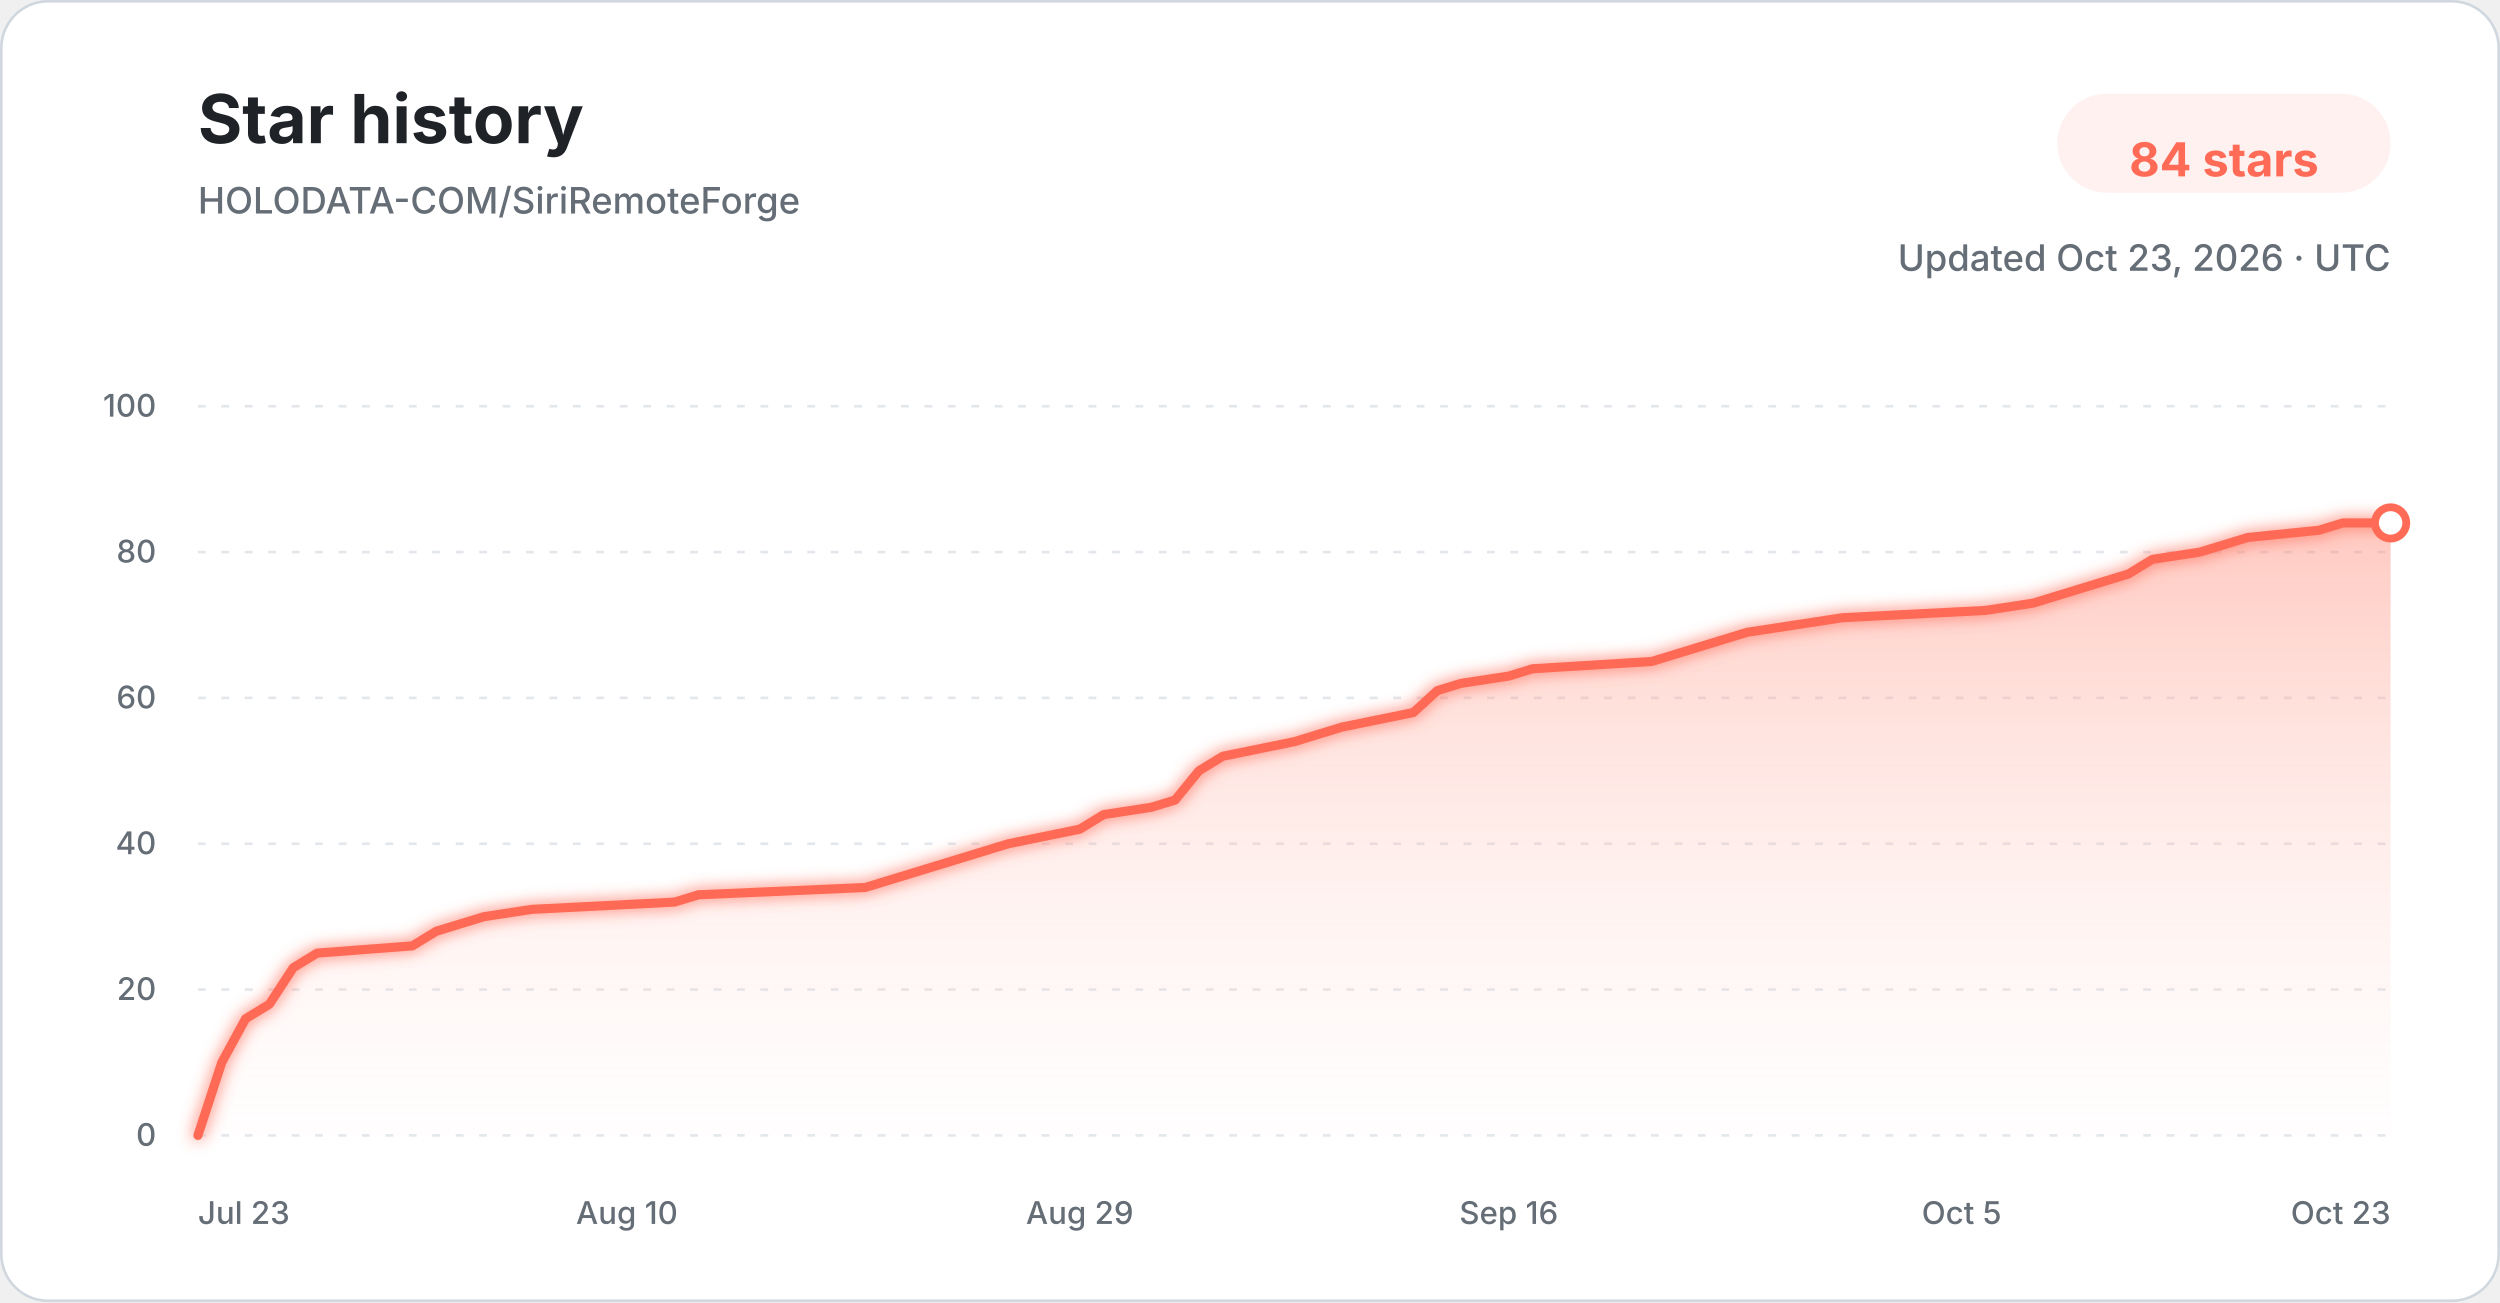
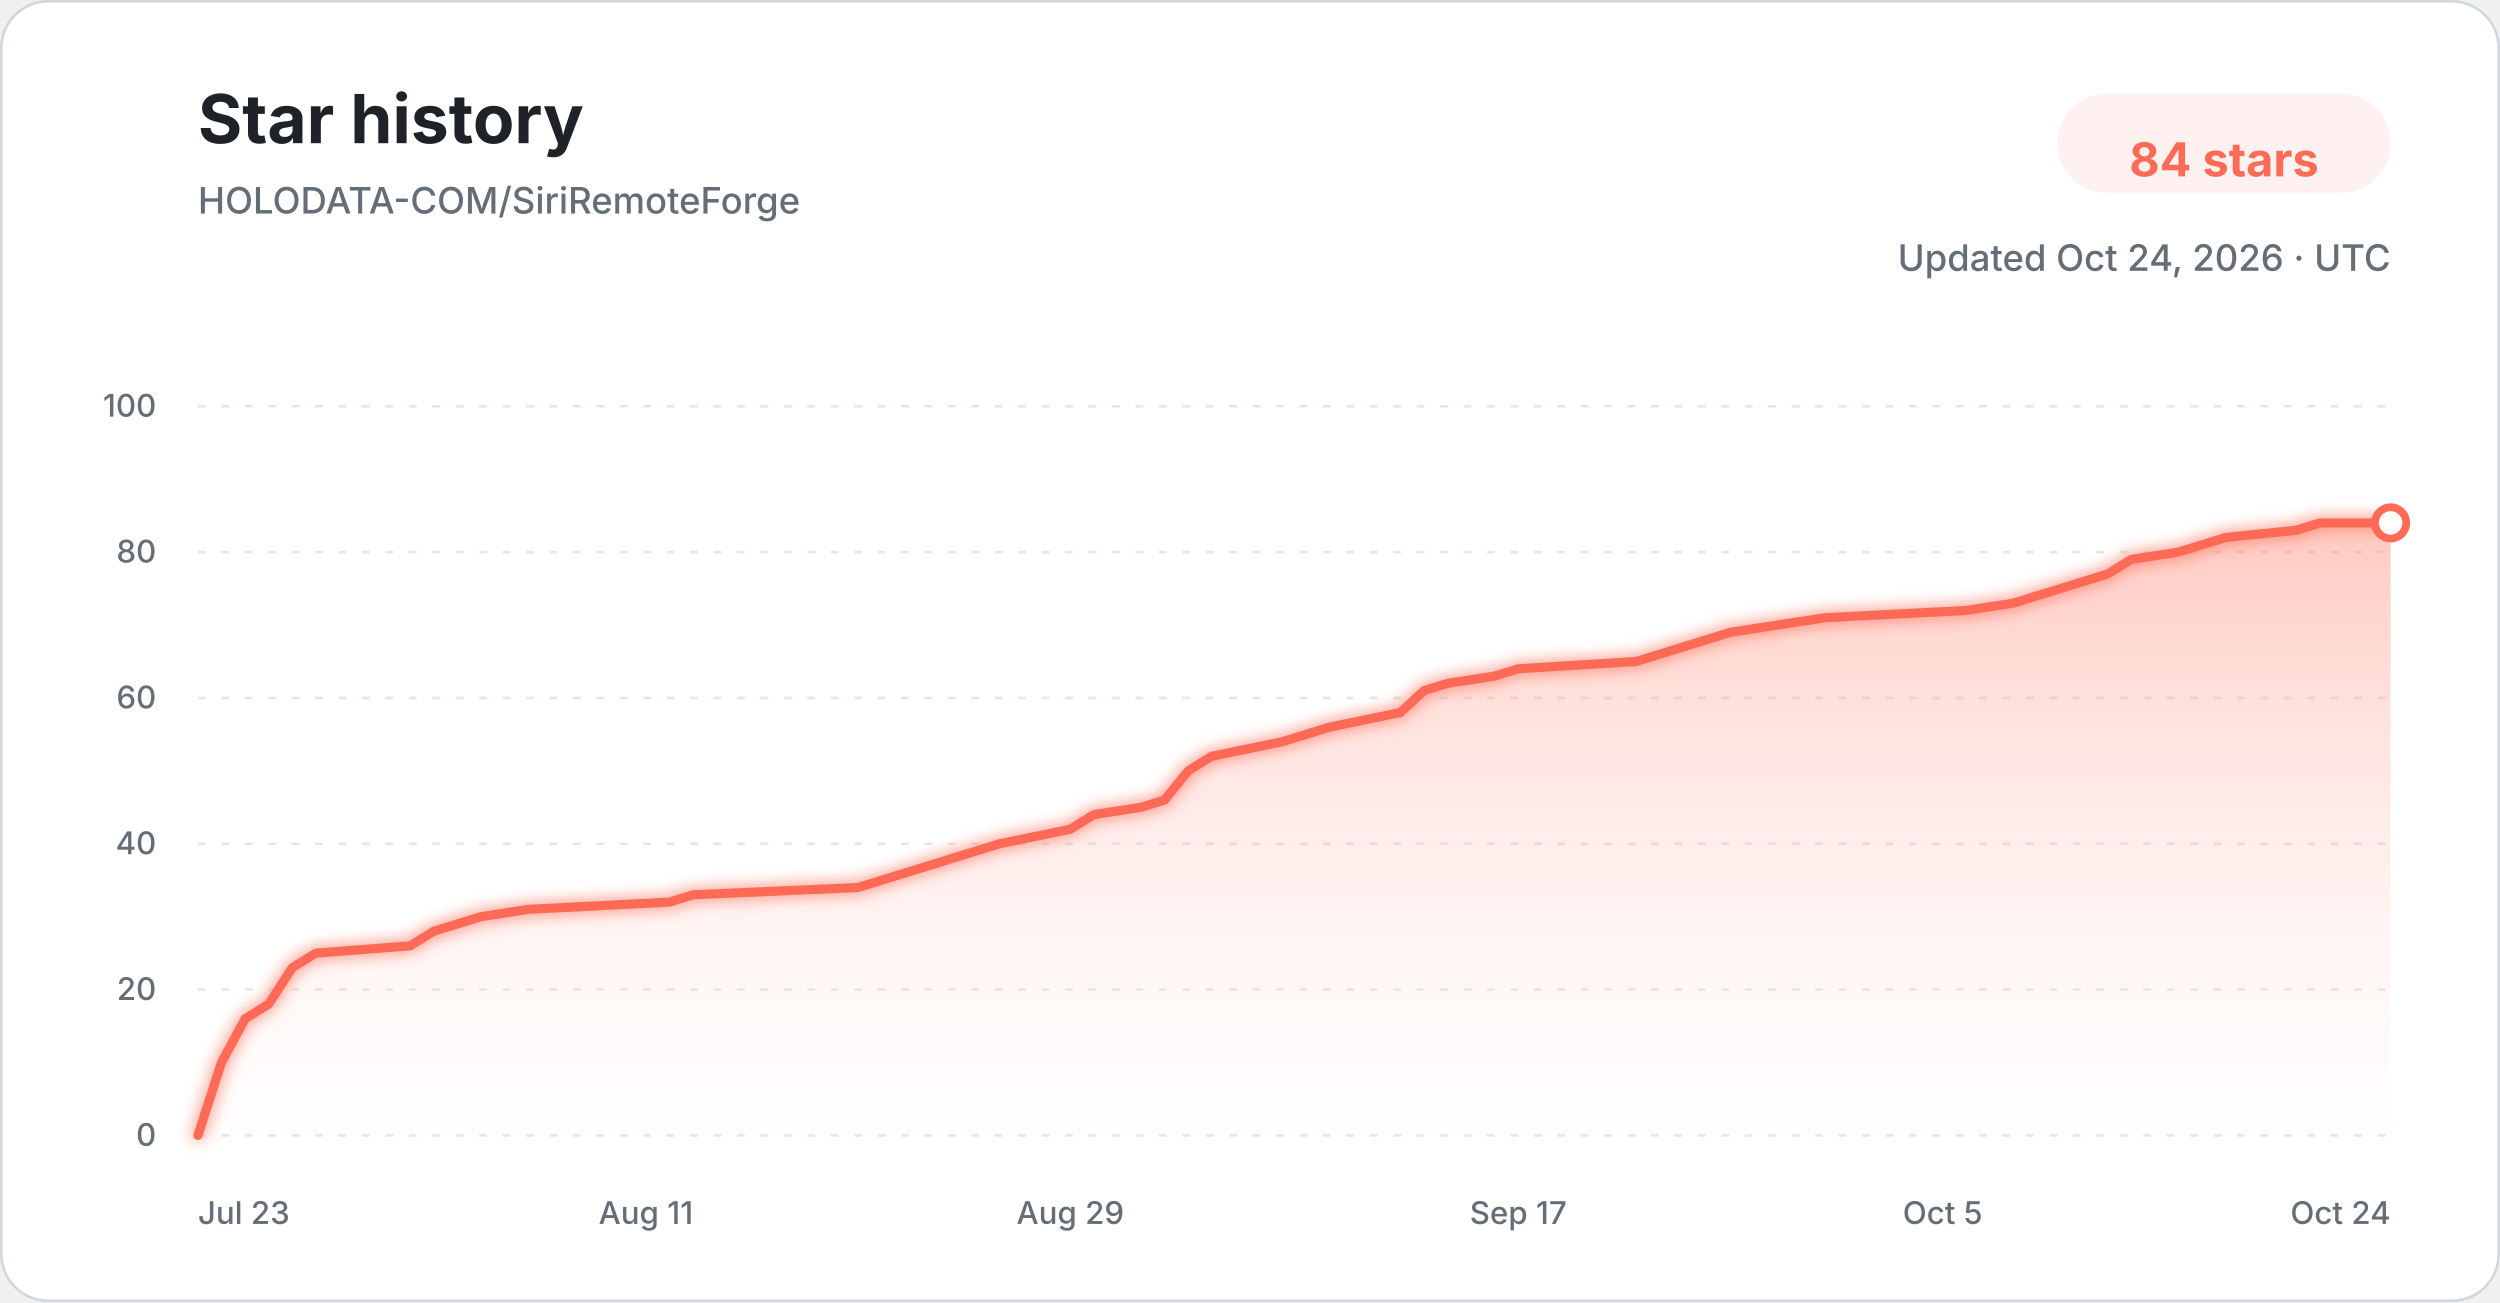
<svg xmlns="http://www.w3.org/2000/svg" width="960" height="500" viewBox="0 0 960 500" role="img" aria-labelledby="title description">
  <defs>
    <linearGradient id="star-area-light" x1="0" y1="0" x2="0" y2="1">
      <stop offset="0%" stop-color="#ff806b" stop-opacity="0.42" />
      <stop offset="100%" stop-color="#ffddd7" stop-opacity="0.04" />
    </linearGradient>
    <filter id="line-glow" x="-20%" y="-20%" width="140%" height="140%">
      <feGaussianBlur stdDeviation="3" result="blur" />
      <feMerge>
        <feMergeNode in="blur" />
        <feMergeNode in="SourceGraphic" />
      </feMerge>
    </filter>
  </defs>
  <style>
    .title { font: 700 26px -apple-system, BlinkMacSystemFont, "Segoe UI", sans-serif; fill: #1f2328; }
    .subtitle { font: 500 14px -apple-system, BlinkMacSystemFont, "Segoe UI", sans-serif; fill: #656d76; }
    .count { font: 700 18px -apple-system, BlinkMacSystemFont, "Segoe UI", sans-serif; fill: #ff6b57; }
    .tick { font: 500 12px -apple-system, BlinkMacSystemFont, "Segoe UI", sans-serif; fill: #656d76; }
    .grid { stroke: #d8dee4; stroke-width: 1; stroke-dasharray: 3 6; opacity: 0.72; }
  </style>
  <rect x="0.5" y="0.5" width="959" height="499" rx="18" fill="#ffffff" stroke="#d0d7de" />
  <text x="76" y="55" class="title">Star history</text>
  <text x="76" y="82" class="subtitle">HOLODATA-COM/SiriRemoteForge</text>
  <rect x="790" y="36" width="128" height="38" rx="19" fill="#fff1ef" />
  <text x="854" y="61" text-anchor="middle" dominant-baseline="middle" class="count">84 stars</text>
-   <text x="918" y="104" text-anchor="end" class="subtitle">Updated Oct 23, 2026 · UTC</text>
+   <text x="918" y="104" text-anchor="end" class="subtitle">Updated Oct 24, 2026 · UTC</text>
  <line x1="76" y1="436.00" x2="918" y2="436.00" class="grid" />
  <text x="60" y="440.00" text-anchor="end" class="tick">0</text>
  <line x1="76" y1="380.00" x2="918" y2="380.00" class="grid" />
  <text x="60" y="384.00" text-anchor="end" class="tick">20</text>
  <line x1="76" y1="324.00" x2="918" y2="324.00" class="grid" />
  <text x="60" y="328.00" text-anchor="end" class="tick">40</text>
  <line x1="76" y1="268.00" x2="918" y2="268.00" class="grid" />
  <text x="60" y="272.00" text-anchor="end" class="tick">60</text>
  <line x1="76" y1="212.00" x2="918" y2="212.00" class="grid" />
  <text x="60" y="216.00" text-anchor="end" class="tick">80</text>
  <line x1="76" y1="156.00" x2="918" y2="156.00" class="grid" />
  <text x="60" y="160.00" text-anchor="end" class="tick">100</text>
-   <path d="M 76.00 436.00 L 85.15 408.00 L 94.30 391.20 L 103.46 385.60 L 112.61 371.60 L 121.76 366.00 L 158.37 363.20 L 167.52 357.60 L 176.67 354.80 L 185.83 352.00 L 204.13 349.20 L 259.04 346.40 L 268.20 343.60 L 332.26 340.80 L 341.41 338.00 L 350.57 335.20 L 368.87 329.60 L 387.17 324.00 L 414.63 318.40 L 423.78 312.80 L 442.09 310.00 L 451.24 307.20 L 460.39 296.00 L 469.54 290.40 L 497.00 284.80 L 506.15 282.00 L 515.30 279.20 L 542.76 273.60 L 551.91 265.20 L 561.07 262.40 L 579.37 259.60 L 588.52 256.80 L 634.28 254.00 L 643.43 251.20 L 661.74 245.60 L 670.89 242.80 L 689.20 240.00 L 707.50 237.20 L 762.41 234.40 L 780.72 231.60 L 789.87 228.80 L 799.02 226.00 L 808.17 223.20 L 817.33 220.40 L 826.48 214.80 L 844.78 212.00 L 853.93 209.20 L 863.09 206.40 L 890.54 203.60 L 899.70 200.80 L 918.00 200.80 L 918.00 436.00 L 76.00 436.00 Z" fill="url(#star-area-light)" />
-   <path d="M 76.00 436.00 L 85.15 408.00 L 94.30 391.20 L 103.46 385.60 L 112.61 371.60 L 121.76 366.00 L 158.37 363.20 L 167.52 357.60 L 176.67 354.80 L 185.83 352.00 L 204.13 349.20 L 259.04 346.40 L 268.20 343.60 L 332.26 340.80 L 341.41 338.00 L 350.57 335.20 L 368.87 329.60 L 387.17 324.00 L 414.63 318.40 L 423.78 312.80 L 442.09 310.00 L 451.24 307.20 L 460.39 296.00 L 469.54 290.40 L 497.00 284.80 L 506.15 282.00 L 515.30 279.20 L 542.76 273.60 L 551.91 265.20 L 561.07 262.40 L 579.37 259.60 L 588.52 256.80 L 634.28 254.00 L 643.43 251.20 L 661.74 245.60 L 670.89 242.80 L 689.20 240.00 L 707.50 237.20 L 762.41 234.40 L 780.72 231.60 L 789.87 228.80 L 799.02 226.00 L 808.17 223.20 L 817.33 220.40 L 826.48 214.80 L 844.78 212.00 L 853.93 209.20 L 863.09 206.40 L 890.54 203.60 L 899.70 200.80 L 918.00 200.80" fill="none" stroke="#ff6b57" stroke-width="3.5" stroke-linecap="round" stroke-linejoin="round" filter="url(#line-glow)" />
+   <path d="M 76.00 436.00 L 85.05 408.00 L 94.11 391.20 L 103.16 385.60 L 112.22 371.60 L 121.27 366.00 L 157.48 363.20 L 166.54 357.60 L 175.59 354.80 L 184.65 352.00 L 202.75 349.20 L 257.08 346.40 L 266.13 343.60 L 329.51 340.80 L 338.56 338.00 L 347.61 335.20 L 365.72 329.60 L 383.83 324.00 L 410.99 318.40 L 420.04 312.80 L 438.15 310.00 L 447.20 307.20 L 456.26 296.00 L 465.31 290.40 L 492.47 284.80 L 501.53 282.00 L 510.58 279.20 L 537.74 273.60 L 546.80 265.20 L 555.85 262.40 L 573.96 259.60 L 583.01 256.80 L 628.28 254.00 L 637.33 251.20 L 655.44 245.60 L 664.49 242.80 L 682.60 240.00 L 700.71 237.20 L 755.03 234.40 L 773.14 231.60 L 782.19 228.80 L 791.25 226.00 L 800.30 223.20 L 809.35 220.40 L 818.41 214.80 L 836.52 212.00 L 845.57 209.20 L 854.62 206.40 L 881.78 203.60 L 890.84 200.80 L 918.00 200.80 L 918.00 436.00 L 76.00 436.00 Z" fill="url(#star-area-light)" />
+   <path d="M 76.00 436.00 L 85.05 408.00 L 94.11 391.20 L 103.16 385.60 L 112.22 371.60 L 121.27 366.00 L 157.48 363.20 L 166.54 357.60 L 175.59 354.80 L 184.65 352.00 L 202.75 349.20 L 257.08 346.40 L 266.13 343.60 L 329.51 340.80 L 338.56 338.00 L 347.61 335.20 L 365.72 329.60 L 383.83 324.00 L 410.99 318.40 L 420.04 312.80 L 438.15 310.00 L 447.20 307.20 L 456.26 296.00 L 465.31 290.40 L 492.47 284.80 L 501.53 282.00 L 510.58 279.20 L 537.74 273.60 L 546.80 265.20 L 555.85 262.40 L 573.96 259.60 L 583.01 256.80 L 628.28 254.00 L 637.33 251.20 L 655.44 245.60 L 664.49 242.80 L 682.60 240.00 L 700.71 237.20 L 755.03 234.40 L 773.14 231.60 L 782.19 228.80 L 791.25 226.00 L 800.30 223.20 L 809.35 220.40 L 818.41 214.80 L 836.52 212.00 L 845.57 209.20 L 854.62 206.40 L 881.78 203.60 L 890.84 200.80 L 918.00 200.80" fill="none" stroke="#ff6b57" stroke-width="3.5" stroke-linecap="round" stroke-linejoin="round" filter="url(#line-glow)" />
  <circle cx="918.00" cy="200.80" r="6" fill="#ffffff" stroke="#ff6b57" stroke-width="3" />
  <text x="76.00" y="470" text-anchor="start" class="tick">Jul 23</text>
-   <text x="240.74" y="470" text-anchor="middle" class="tick">Aug 10</text>
-   <text x="414.63" y="470" text-anchor="middle" class="tick">Aug 29</text>
-   <text x="579.37" y="470" text-anchor="middle" class="tick">Sep 16</text>
-   <text x="753.26" y="470" text-anchor="middle" class="tick">Oct 5</text>
-   <text x="918.00" y="470" text-anchor="end" class="tick">Oct 23</text>
+   <text x="248.02" y="470" text-anchor="middle" class="tick">Aug 11</text>
+   <text x="410.99" y="470" text-anchor="middle" class="tick">Aug 29</text>
+   <text x="583.01" y="470" text-anchor="middle" class="tick">Sep 17</text>
+   <text x="745.98" y="470" text-anchor="middle" class="tick">Oct 5</text>
+   <text x="918.00" y="470" text-anchor="end" class="tick">Oct 24</text>
</svg>
